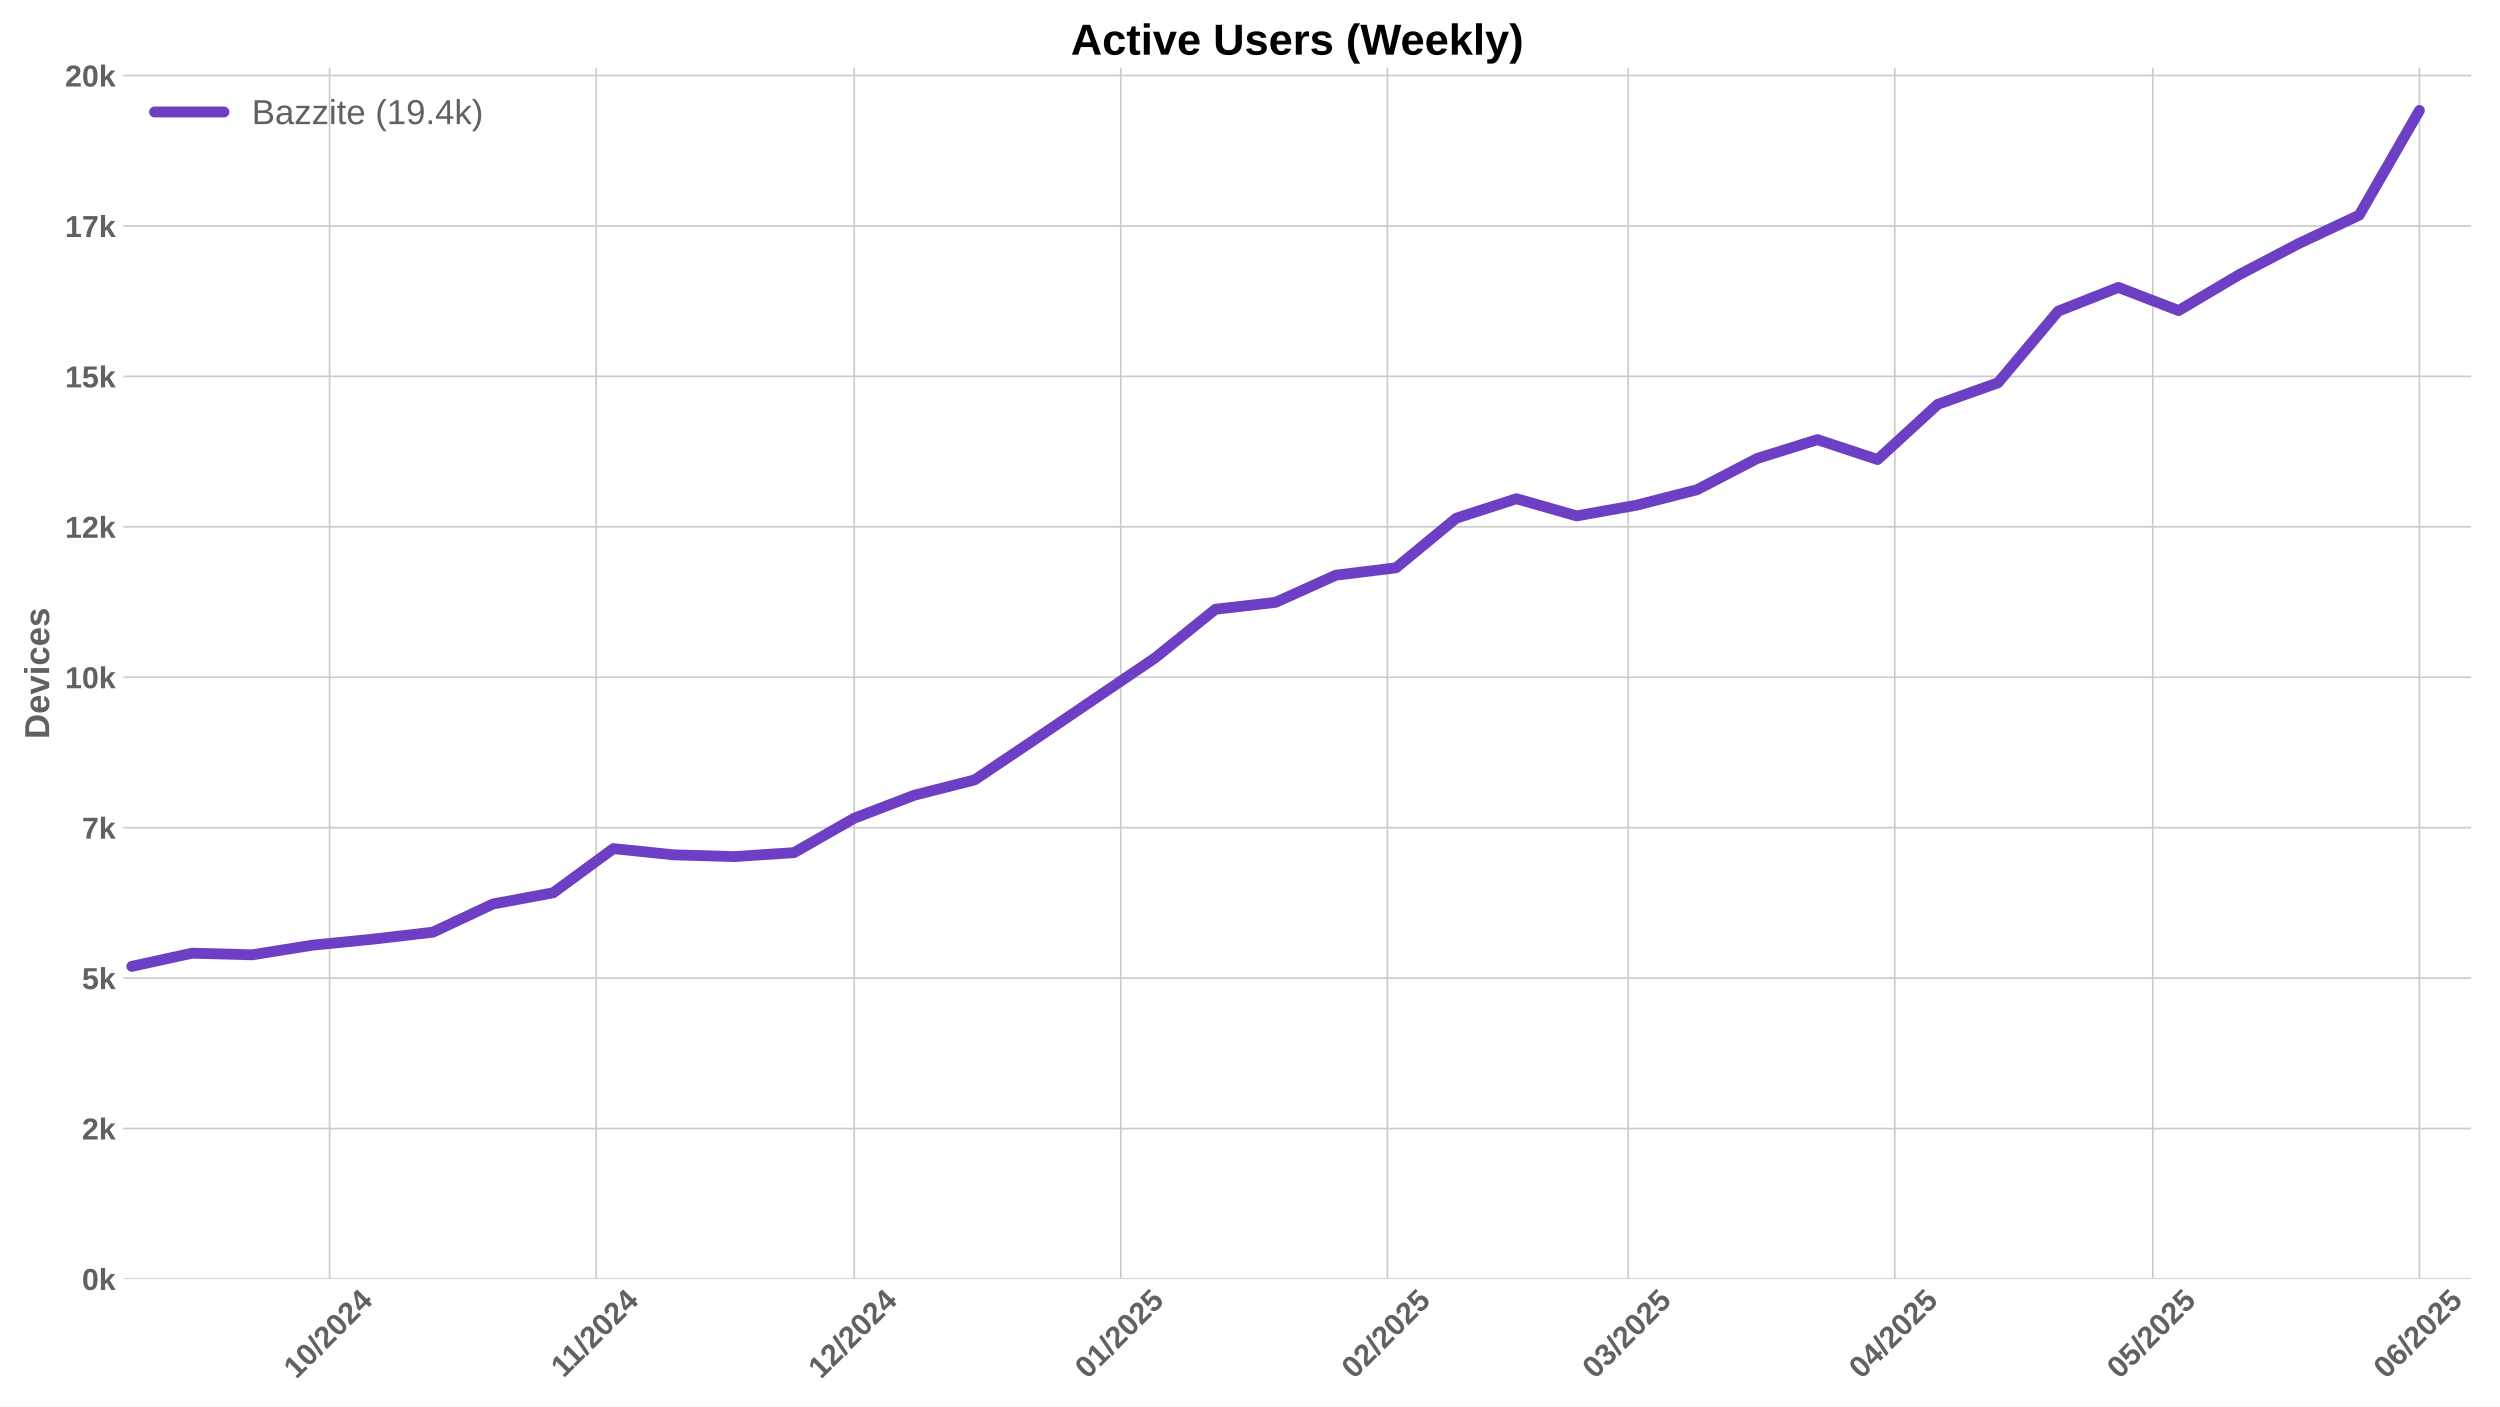
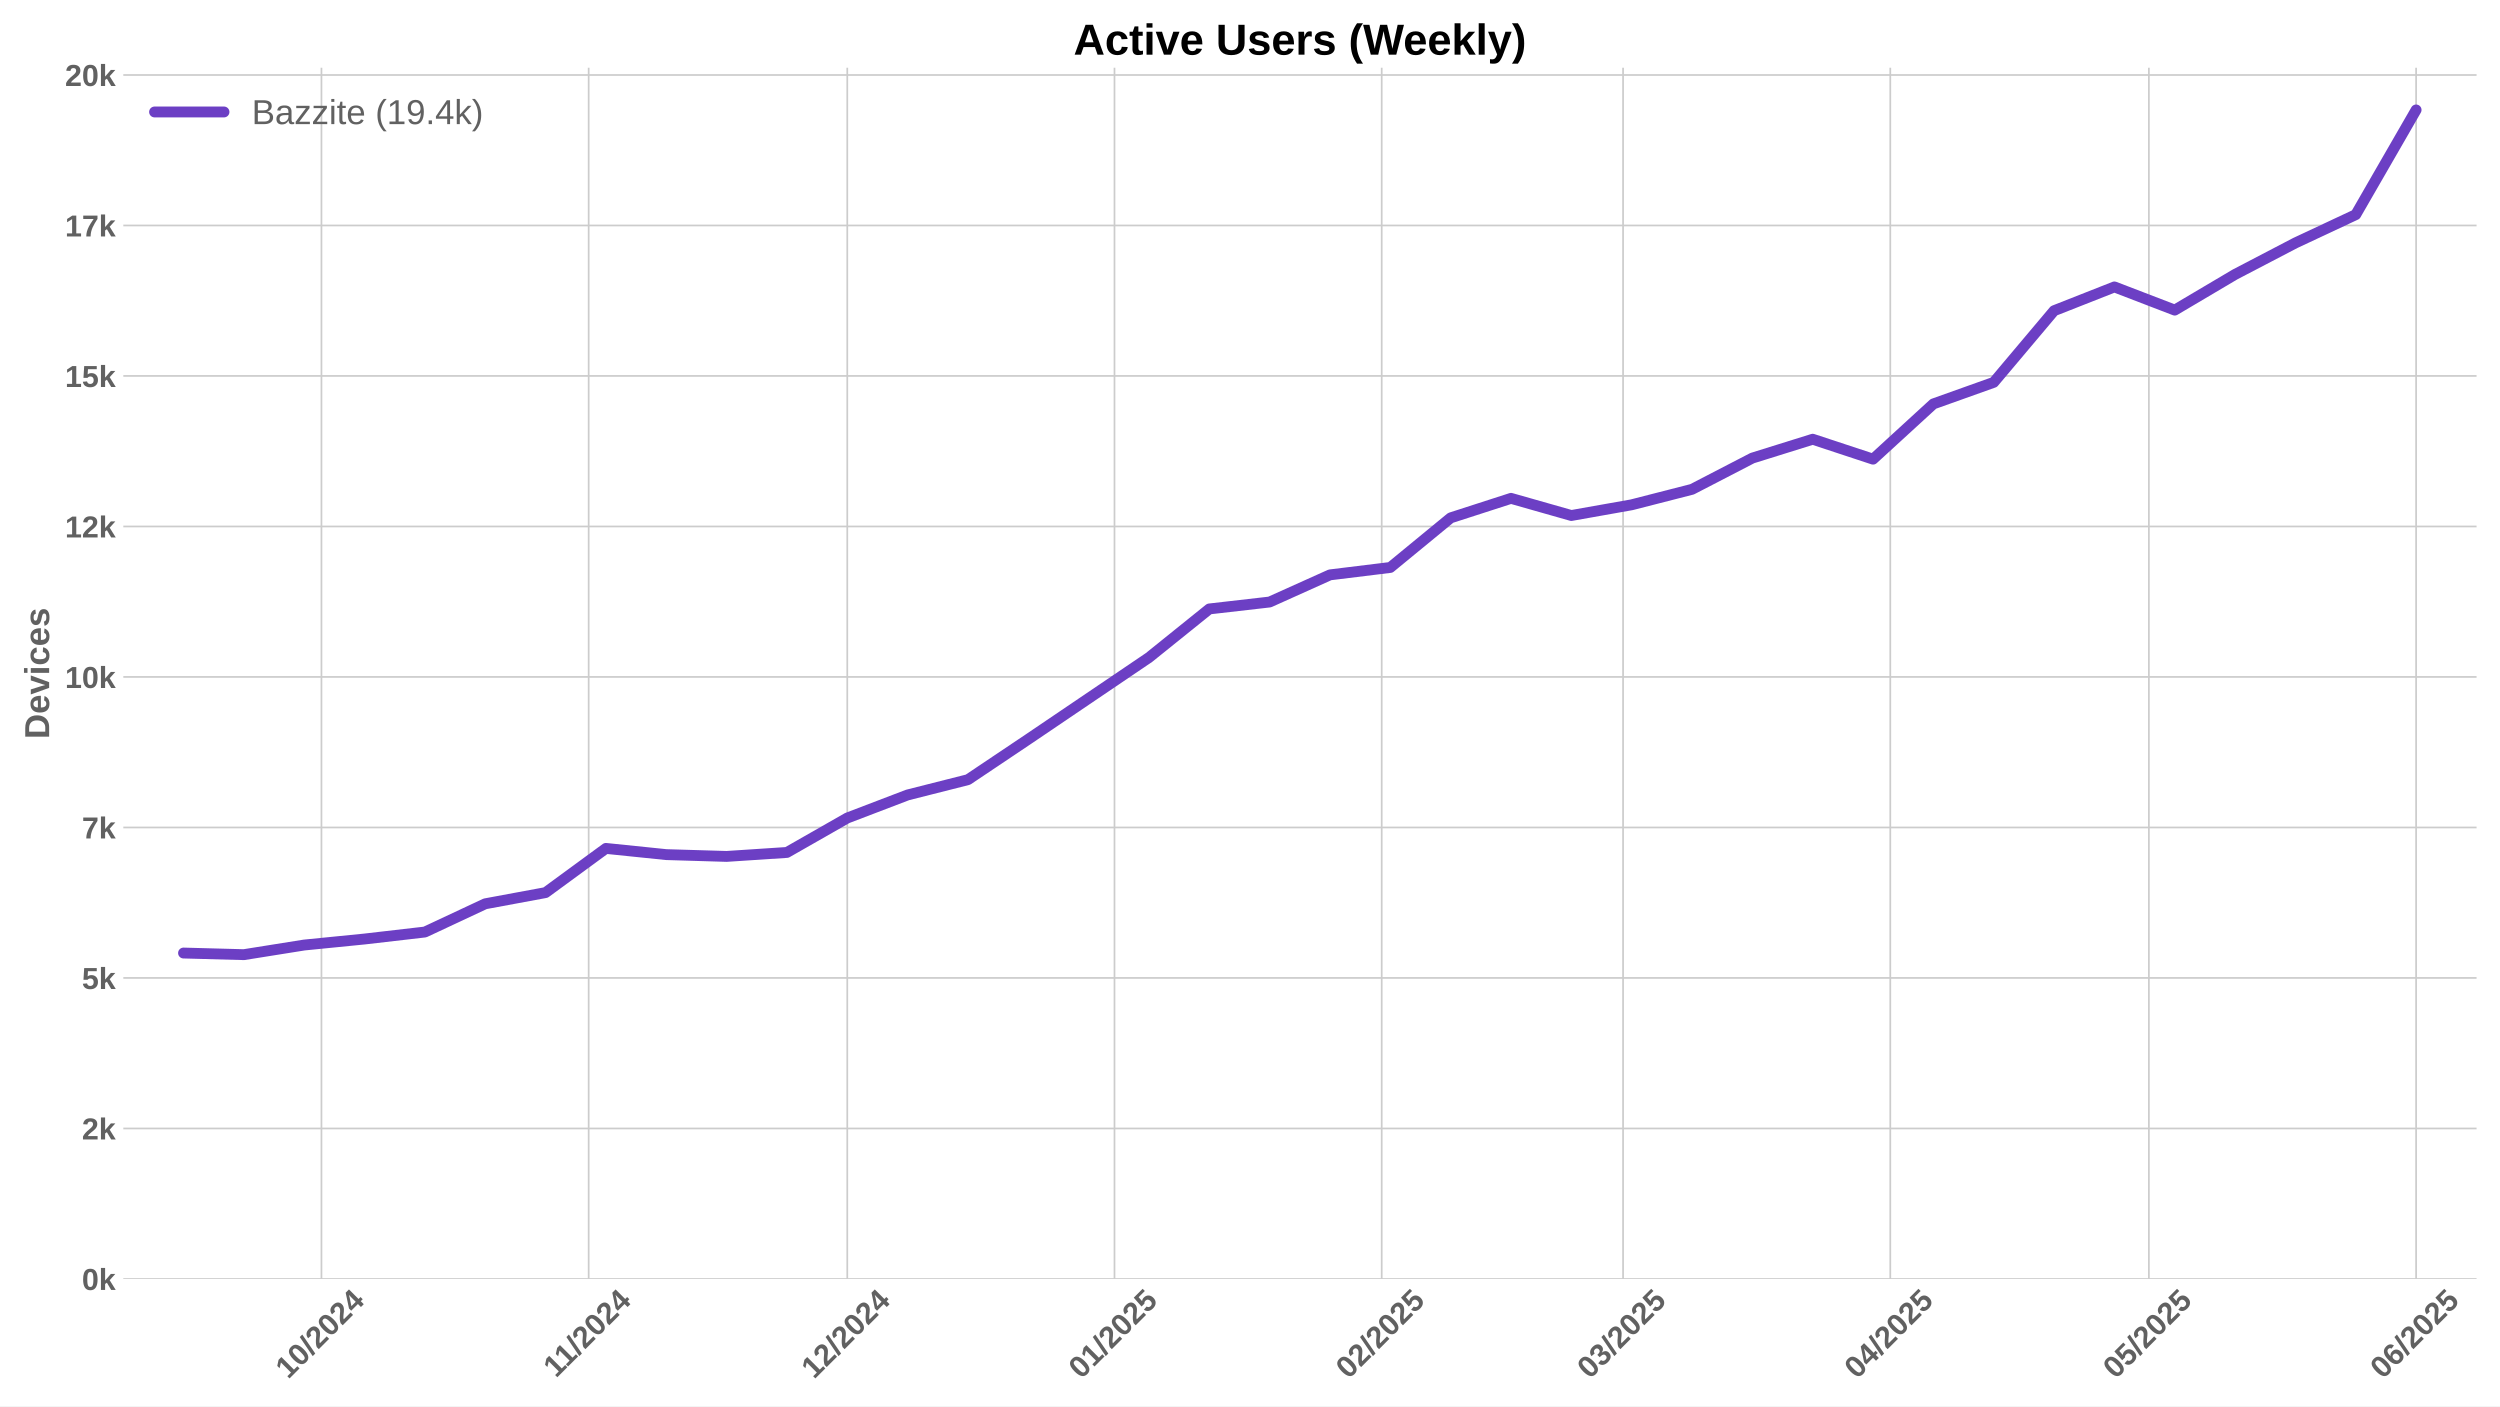
<svg xmlns="http://www.w3.org/2000/svg" xmlns:xlink="http://www.w3.org/1999/xlink" width="1152pt" height="648pt" viewBox="0 0 1152 648" version="1.1">
  <defs>
    <style type="text/css">*{stroke-linejoin: round; stroke-linecap: butt}</style>
  </defs>
  <g id="figure_1">
    <g id="patch_1">
      <path d="M 0 648  L 1152 648  L 1152 0  L 0 0  z " style="fill: #ffffff" />
    </g>
    <g id="axes_1">
      <g id="patch_2">
-         <path d="M 56.82 589.343  L 1138.684 589.343  L 1138.684 31.2  L 56.82 31.2  z " style="fill: #ffffff" />
+         <path d="M 56.82 589.343  L 1141.2 589.343  L 1141.2 31.2  L 56.82 31.2  z " style="fill: #ffffff" />
      </g>
      <g id="matplotlib.axis_1">
        <g id="xtick_1">
          <g id="line2d_1">
-             <path d="M 151.88 589.343  L 151.88 31.2  " clip-path="url(#pa652ca8a7b)" style="fill: none; stroke: #cccccc; stroke-width: 0.8; stroke-linecap: round" />
+             <path d="M 148.124 589.343  L 148.124 31.2  " clip-path="url(#p2c0c0d3a2c)" style="fill: none; stroke: #cccccc; stroke-width: 0.8; stroke-linecap: round" />
          </g>
          <g id="line2d_2" />
          <g id="text_1">
-             <g style="fill: #616161" transform="translate(136.5498 635.7977) rotate(-45) scale(0.14 -0.14)">
+             <g style="fill: #616161" transform="translate(132.7935 635.7977) rotate(-45) scale(0.14 -0.14)">
              <defs>
                <path id="LiberationSans-Bold-31" d="M 403 0  L 403 653  L 1494 653  L 1494 3656  L 438 2997  L 438 3688  L 1541 4403  L 2372 4403  L 2372 653  L 3381 653  L 3381 0  L 403 0  z " transform="scale(0.015625)" />
                <path id="LiberationSans-Bold-30" d="M 3297 2203  Q 3297 1088 2914 512  Q 2531 -63 1766 -63  Q 253 -63 253 2203  Q 253 2994 418 3494  Q 584 3994 915 4231  Q 1247 4469 1791 4469  Q 2572 4469 2934 3903  Q 3297 3338 3297 2203  z M 2416 2203  Q 2416 2813 2356 3150  Q 2297 3488 2165 3634  Q 2034 3781 1784 3781  Q 1519 3781 1383 3632  Q 1247 3484 1189 3148  Q 1131 2813 1131 2203  Q 1131 1600 1192 1261  Q 1253 922 1386 775  Q 1519 628 1772 628  Q 2022 628 2158 783  Q 2294 938 2355 1278  Q 2416 1619 2416 2203  z " transform="scale(0.015625)" />
                <path id="LiberationSans-Bold-2f" d="M 63 -128  L 972 4638  L 1716 4638  L 822 -128  L 63 -128  z " transform="scale(0.015625)" />
                <path id="LiberationSans-Bold-32" d="M 222 0  L 222 609  Q 394 988 711 1347  Q 1028 1706 1509 2097  Q 1972 2472 2158 2715  Q 2344 2959 2344 3194  Q 2344 3769 1766 3769  Q 1484 3769 1336 3617  Q 1188 3466 1144 3163  L 259 3213  Q 334 3825 717 4147  Q 1100 4469 1759 4469  Q 2472 4469 2853 4144  Q 3234 3819 3234 3231  Q 3234 2922 3112 2672  Q 2991 2422 2800 2211  Q 2609 2000 2376 1815  Q 2144 1631 1925 1456  Q 1706 1281 1526 1103  Q 1347 925 1259 722  L 3303 722  L 3303 0  L 222 0  z " transform="scale(0.015625)" />
                <path id="LiberationSans-Bold-34" d="M 2938 897  L 2938 0  L 2100 0  L 2100 897  L 97 897  L 97 1556  L 1956 4403  L 2938 4403  L 2938 1550  L 3525 1550  L 3525 897  L 2938 897  z M 2100 2991  Q 2100 3159 2111 3356  Q 2122 3553 2128 3609  Q 2047 3434 1834 3103  L 813 1550  L 2100 1550  L 2100 2991  z " transform="scale(0.015625)" />
              </defs>
              <use xlink:href="#LiberationSans-Bold-31" />
              <use xlink:href="#LiberationSans-Bold-30" transform="translate(55.61523 0)" />
              <use xlink:href="#LiberationSans-Bold-2f" transform="translate(111.2305 0)" />
              <use xlink:href="#LiberationSans-Bold-32" transform="translate(139.0137 0)" />
              <use xlink:href="#LiberationSans-Bold-30" transform="translate(194.6289 0)" />
              <use xlink:href="#LiberationSans-Bold-32" transform="translate(250.2441 0)" />
              <use xlink:href="#LiberationSans-Bold-34" transform="translate(305.8594 0)" />
            </g>
          </g>
        </g>
        <g id="xtick_2">
          <g id="line2d_3">
-             <path d="M 274.729 589.343  L 274.729 31.2  " clip-path="url(#pa652ca8a7b)" style="fill: none; stroke: #cccccc; stroke-width: 0.8; stroke-linecap: round" />
+             <path d="M 271.258 589.343  L 271.258 31.2  " clip-path="url(#p2c0c0d3a2c)" style="fill: none; stroke: #cccccc; stroke-width: 0.8; stroke-linecap: round" />
          </g>
          <g id="line2d_4" />
          <g id="text_2">
-             <g style="fill: #616161" transform="translate(259.671 635.2532) rotate(-45) scale(0.14 -0.14)">
+             <g style="fill: #616161" transform="translate(256.2004 635.2532) rotate(-45) scale(0.14 -0.14)">
              <use xlink:href="#LiberationSans-Bold-31" />
              <use xlink:href="#LiberationSans-Bold-31" transform="translate(50.11523 0)" />
              <use xlink:href="#LiberationSans-Bold-2f" transform="translate(105.7305 0)" />
              <use xlink:href="#LiberationSans-Bold-32" transform="translate(133.5137 0)" />
              <use xlink:href="#LiberationSans-Bold-30" transform="translate(189.1289 0)" />
              <use xlink:href="#LiberationSans-Bold-32" transform="translate(244.7441 0)" />
              <use xlink:href="#LiberationSans-Bold-34" transform="translate(300.3594 0)" />
            </g>
          </g>
        </g>
        <g id="xtick_3">
          <g id="line2d_5">
-             <path d="M 393.615 589.343  L 393.615 31.2  " clip-path="url(#pa652ca8a7b)" style="fill: none; stroke: #cccccc; stroke-width: 0.8; stroke-linecap: round" />
+             <path d="M 390.421 589.343  L 390.421 31.2  " clip-path="url(#p2c0c0d3a2c)" style="fill: none; stroke: #cccccc; stroke-width: 0.8; stroke-linecap: round" />
          </g>
          <g id="line2d_6" />
          <g id="text_3">
-             <g style="fill: #616161" transform="translate(378.2849 635.7977) rotate(-45) scale(0.14 -0.14)">
+             <g style="fill: #616161" transform="translate(375.0908 635.7977) rotate(-45) scale(0.14 -0.14)">
              <use xlink:href="#LiberationSans-Bold-31" />
              <use xlink:href="#LiberationSans-Bold-32" transform="translate(55.61523 0)" />
              <use xlink:href="#LiberationSans-Bold-2f" transform="translate(111.2305 0)" />
              <use xlink:href="#LiberationSans-Bold-32" transform="translate(139.0137 0)" />
              <use xlink:href="#LiberationSans-Bold-30" transform="translate(194.6289 0)" />
              <use xlink:href="#LiberationSans-Bold-32" transform="translate(250.2441 0)" />
              <use xlink:href="#LiberationSans-Bold-34" transform="translate(305.8594 0)" />
            </g>
          </g>
        </g>
        <g id="xtick_4">
          <g id="line2d_7">
-             <path d="M 516.464 589.343  L 516.464 31.2  " clip-path="url(#pa652ca8a7b)" style="fill: none; stroke: #cccccc; stroke-width: 0.8; stroke-linecap: round" />
+             <path d="M 513.556 589.343  L 513.556 31.2  " clip-path="url(#p2c0c0d3a2c)" style="fill: none; stroke: #cccccc; stroke-width: 0.8; stroke-linecap: round" />
          </g>
          <g id="line2d_8" />
          <g id="text_4">
-             <g style="fill: #616161" transform="translate(501.1339 635.7977) rotate(-45) scale(0.14 -0.14)">
+             <g style="fill: #616161" transform="translate(498.2256 635.7977) rotate(-45) scale(0.14 -0.14)">
              <defs>
                <path id="LiberationSans-Bold-35" d="M 3381 1466  Q 3381 766 2945 351  Q 2509 -63 1750 -63  Q 1088 -63 689 235  Q 291 534 197 1100  L 1075 1172  Q 1144 891 1319 762  Q 1494 634 1759 634  Q 2088 634 2283 843  Q 2478 1053 2478 1447  Q 2478 1794 2293 2001  Q 2109 2209 1778 2209  Q 1413 2209 1181 1925  L 325 1925  L 478 4403  L 3125 4403  L 3125 3750  L 1275 3750  L 1203 2638  Q 1522 2919 2000 2919  Q 2628 2919 3004 2528  Q 3381 2138 3381 1466  z " transform="scale(0.015625)" />
              </defs>
              <use xlink:href="#LiberationSans-Bold-30" />
              <use xlink:href="#LiberationSans-Bold-31" transform="translate(55.61523 0)" />
              <use xlink:href="#LiberationSans-Bold-2f" transform="translate(111.2305 0)" />
              <use xlink:href="#LiberationSans-Bold-32" transform="translate(139.0137 0)" />
              <use xlink:href="#LiberationSans-Bold-30" transform="translate(194.6289 0)" />
              <use xlink:href="#LiberationSans-Bold-32" transform="translate(250.2441 0)" />
              <use xlink:href="#LiberationSans-Bold-35" transform="translate(305.8594 0)" />
            </g>
          </g>
        </g>
        <g id="xtick_5">
          <g id="line2d_9">
-             <path d="M 639.313 589.343  L 639.313 31.2  " clip-path="url(#pa652ca8a7b)" style="fill: none; stroke: #cccccc; stroke-width: 0.8; stroke-linecap: round" />
+             <path d="M 636.691 589.343  L 636.691 31.2  " clip-path="url(#p2c0c0d3a2c)" style="fill: none; stroke: #cccccc; stroke-width: 0.8; stroke-linecap: round" />
          </g>
          <g id="line2d_10" />
          <g id="text_5">
-             <g style="fill: #616161" transform="translate(623.9829 635.7977) rotate(-45) scale(0.14 -0.14)">
+             <g style="fill: #616161" transform="translate(621.3603 635.7977) rotate(-45) scale(0.14 -0.14)">
              <use xlink:href="#LiberationSans-Bold-30" />
              <use xlink:href="#LiberationSans-Bold-32" transform="translate(55.61523 0)" />
              <use xlink:href="#LiberationSans-Bold-2f" transform="translate(111.2305 0)" />
              <use xlink:href="#LiberationSans-Bold-32" transform="translate(139.0137 0)" />
              <use xlink:href="#LiberationSans-Bold-30" transform="translate(194.6289 0)" />
              <use xlink:href="#LiberationSans-Bold-32" transform="translate(250.2441 0)" />
              <use xlink:href="#LiberationSans-Bold-35" transform="translate(305.8594 0)" />
            </g>
          </g>
        </g>
        <g id="xtick_6">
          <g id="line2d_11">
-             <path d="M 750.274 589.343  L 750.274 31.2  " clip-path="url(#pa652ca8a7b)" style="fill: none; stroke: #cccccc; stroke-width: 0.8; stroke-linecap: round" />
+             <path d="M 747.909 589.343  L 747.909 31.2  " clip-path="url(#p2c0c0d3a2c)" style="fill: none; stroke: #cccccc; stroke-width: 0.8; stroke-linecap: round" />
          </g>
          <g id="line2d_12" />
          <g id="text_6">
-             <g style="fill: #616161" transform="translate(734.9433 635.7977) rotate(-45) scale(0.14 -0.14)">
+             <g style="fill: #616161" transform="translate(732.5788 635.7977) rotate(-45) scale(0.14 -0.14)">
              <defs>
                <path id="LiberationSans-Bold-33" d="M 3328 1222  Q 3328 603 2922 265  Q 2516 -72 1766 -72  Q 1056 -72 637 254  Q 219 581 147 1197  L 1041 1275  Q 1125 641 1763 641  Q 2078 641 2253 797  Q 2428 953 2428 1275  Q 2428 1569 2215 1725  Q 2003 1881 1584 1881  L 1278 1881  L 1278 2591  L 1566 2591  Q 1944 2591 2134 2745  Q 2325 2900 2325 3188  Q 2325 3459 2173 3614  Q 2022 3769 1731 3769  Q 1459 3769 1292 3619  Q 1125 3469 1100 3194  L 222 3256  Q 291 3825 694 4147  Q 1097 4469 1747 4469  Q 2438 4469 2827 4158  Q 3216 3847 3216 3297  Q 3216 2884 2973 2618  Q 2731 2353 2275 2266  L 2275 2253  Q 2781 2194 3054 1920  Q 3328 1647 3328 1222  z " transform="scale(0.015625)" />
              </defs>
              <use xlink:href="#LiberationSans-Bold-30" />
              <use xlink:href="#LiberationSans-Bold-33" transform="translate(55.61523 0)" />
              <use xlink:href="#LiberationSans-Bold-2f" transform="translate(111.2305 0)" />
              <use xlink:href="#LiberationSans-Bold-32" transform="translate(139.0137 0)" />
              <use xlink:href="#LiberationSans-Bold-30" transform="translate(194.6289 0)" />
              <use xlink:href="#LiberationSans-Bold-32" transform="translate(250.2441 0)" />
              <use xlink:href="#LiberationSans-Bold-35" transform="translate(305.8594 0)" />
            </g>
          </g>
        </g>
        <g id="xtick_7">
          <g id="line2d_13">
-             <path d="M 873.123 589.343  L 873.123 31.2  " clip-path="url(#pa652ca8a7b)" style="fill: none; stroke: #cccccc; stroke-width: 0.8; stroke-linecap: round" />
+             <path d="M 871.044 589.343  L 871.044 31.2  " clip-path="url(#p2c0c0d3a2c)" style="fill: none; stroke: #cccccc; stroke-width: 0.8; stroke-linecap: round" />
          </g>
          <g id="line2d_14" />
          <g id="text_7">
-             <g style="fill: #616161" transform="translate(857.7924 635.7977) rotate(-45) scale(0.14 -0.14)">
+             <g style="fill: #616161" transform="translate(855.7135 635.7977) rotate(-45) scale(0.14 -0.14)">
              <use xlink:href="#LiberationSans-Bold-30" />
              <use xlink:href="#LiberationSans-Bold-34" transform="translate(55.61523 0)" />
              <use xlink:href="#LiberationSans-Bold-2f" transform="translate(111.2305 0)" />
              <use xlink:href="#LiberationSans-Bold-32" transform="translate(139.0137 0)" />
              <use xlink:href="#LiberationSans-Bold-30" transform="translate(194.6289 0)" />
              <use xlink:href="#LiberationSans-Bold-32" transform="translate(250.2441 0)" />
              <use xlink:href="#LiberationSans-Bold-35" transform="translate(305.8594 0)" />
            </g>
          </g>
        </g>
        <g id="xtick_8">
          <g id="line2d_15">
-             <path d="M 992.009 589.343  L 992.009 31.2  " clip-path="url(#pa652ca8a7b)" style="fill: none; stroke: #cccccc; stroke-width: 0.8; stroke-linecap: round" />
+             <path d="M 990.206 589.343  L 990.206 31.2  " clip-path="url(#p2c0c0d3a2c)" style="fill: none; stroke: #cccccc; stroke-width: 0.8; stroke-linecap: round" />
          </g>
          <g id="line2d_16" />
          <g id="text_8">
-             <g style="fill: #616161" transform="translate(976.6785 635.7977) rotate(-45) scale(0.14 -0.14)">
+             <g style="fill: #616161" transform="translate(974.8761 635.7977) rotate(-45) scale(0.14 -0.14)">
              <use xlink:href="#LiberationSans-Bold-30" />
              <use xlink:href="#LiberationSans-Bold-35" transform="translate(55.61523 0)" />
              <use xlink:href="#LiberationSans-Bold-2f" transform="translate(111.2305 0)" />
              <use xlink:href="#LiberationSans-Bold-32" transform="translate(139.0137 0)" />
              <use xlink:href="#LiberationSans-Bold-30" transform="translate(194.6289 0)" />
              <use xlink:href="#LiberationSans-Bold-32" transform="translate(250.2441 0)" />
              <use xlink:href="#LiberationSans-Bold-35" transform="translate(305.8594 0)" />
            </g>
          </g>
        </g>
        <g id="xtick_9">
          <g id="line2d_17">
-             <path d="M 1114.858 589.343  L 1114.858 31.2  " clip-path="url(#pa652ca8a7b)" style="fill: none; stroke: #cccccc; stroke-width: 0.8; stroke-linecap: round" />
+             <path d="M 1113.341 589.343  L 1113.341 31.2  " clip-path="url(#p2c0c0d3a2c)" style="fill: none; stroke: #cccccc; stroke-width: 0.8; stroke-linecap: round" />
          </g>
          <g id="line2d_18" />
          <g id="text_9">
-             <g style="fill: #616161" transform="translate(1099.528 635.7977) rotate(-45) scale(0.14 -0.14)">
+             <g style="fill: #616161" transform="translate(1098.011 635.7977) rotate(-45) scale(0.14 -0.14)">
              <defs>
                <path id="LiberationSans-Bold-36" d="M 3328 1441  Q 3328 738 2934 337  Q 2541 -63 1847 -63  Q 1069 -63 651 482  Q 234 1028 234 2100  Q 234 3278 657 3873  Q 1081 4469 1869 4469  Q 2428 4469 2751 4222  Q 3075 3975 3209 3456  L 2381 3341  Q 2263 3775 1850 3775  Q 1497 3775 1295 3422  Q 1094 3069 1094 2350  Q 1234 2584 1484 2709  Q 1734 2834 2050 2834  Q 2641 2834 2984 2459  Q 3328 2084 3328 1441  z M 2447 1416  Q 2447 1791 2273 1989  Q 2100 2188 1797 2188  Q 1506 2188 1331 2002  Q 1156 1816 1156 1509  Q 1156 1125 1339 873  Q 1522 622 1819 622  Q 2116 622 2281 833  Q 2447 1044 2447 1416  z " transform="scale(0.015625)" />
              </defs>
              <use xlink:href="#LiberationSans-Bold-30" />
              <use xlink:href="#LiberationSans-Bold-36" transform="translate(55.61523 0)" />
              <use xlink:href="#LiberationSans-Bold-2f" transform="translate(111.2305 0)" />
              <use xlink:href="#LiberationSans-Bold-32" transform="translate(139.0137 0)" />
              <use xlink:href="#LiberationSans-Bold-30" transform="translate(194.6289 0)" />
              <use xlink:href="#LiberationSans-Bold-32" transform="translate(250.2441 0)" />
              <use xlink:href="#LiberationSans-Bold-35" transform="translate(305.8594 0)" />
            </g>
          </g>
        </g>
      </g>
      <g id="matplotlib.axis_2">
        <g id="ytick_1">
          <g id="line2d_19">
-             <path d="M 56.82 589.343  L 1138.684 589.343  " clip-path="url(#pa652ca8a7b)" style="fill: none; stroke: #cccccc; stroke-width: 0.8; stroke-linecap: round" />
+             <path d="M 56.82 589.343  L 1141.2 589.343  " clip-path="url(#p2c0c0d3a2c)" style="fill: none; stroke: #cccccc; stroke-width: 0.8; stroke-linecap: round" />
          </g>
          <g id="line2d_20" />
          <g id="text_10">
            <g style="fill: #616161" transform="translate(37.74938 594.416) scale(0.14 -0.14)">
              <defs>
                <path id="LiberationSans-Bold-6b" d="M 2606 0  L 1703 1531  L 1325 1269  L 1325 0  L 447 0  L 447 4638  L 1325 4638  L 1325 1981  L 2531 3381  L 3475 3381  L 2288 2063  L 3566 0  L 2606 0  z " transform="scale(0.015625)" />
              </defs>
              <use xlink:href="#LiberationSans-Bold-30" />
              <use xlink:href="#LiberationSans-Bold-6b" transform="translate(55.61523 0)" />
            </g>
          </g>
        </g>
        <g id="ytick_2">
          <g id="line2d_21">
-             <path d="M 56.82 520.027  L 1138.684 520.027  " clip-path="url(#pa652ca8a7b)" style="fill: none; stroke: #cccccc; stroke-width: 0.8; stroke-linecap: round" />
+             <path d="M 56.82 519.993  L 1141.2 519.993  " clip-path="url(#p2c0c0d3a2c)" style="fill: none; stroke: #cccccc; stroke-width: 0.8; stroke-linecap: round" />
          </g>
          <g id="line2d_22" />
          <g id="text_11">
-             <g style="fill: #616161" transform="translate(37.74938 525.0994) scale(0.14 -0.14)">
+             <g style="fill: #616161" transform="translate(37.74938 525.0663) scale(0.14 -0.14)">
              <use xlink:href="#LiberationSans-Bold-32" />
              <use xlink:href="#LiberationSans-Bold-6b" transform="translate(55.61523 0)" />
            </g>
          </g>
        </g>
        <g id="ytick_3">
          <g id="line2d_23">
-             <path d="M 56.82 450.71  L 1138.684 450.71  " clip-path="url(#pa652ca8a7b)" style="fill: none; stroke: #cccccc; stroke-width: 0.8; stroke-linecap: round" />
+             <path d="M 56.82 450.644  L 1141.2 450.644  " clip-path="url(#p2c0c0d3a2c)" style="fill: none; stroke: #cccccc; stroke-width: 0.8; stroke-linecap: round" />
          </g>
          <g id="line2d_24" />
          <g id="text_12">
-             <g style="fill: #616161" transform="translate(37.74938 455.7827) scale(0.14 -0.14)">
+             <g style="fill: #616161" transform="translate(37.74938 455.7166) scale(0.14 -0.14)">
              <use xlink:href="#LiberationSans-Bold-35" />
              <use xlink:href="#LiberationSans-Bold-6b" transform="translate(55.61523 0)" />
            </g>
          </g>
        </g>
        <g id="ytick_4">
          <g id="line2d_25">
-             <path d="M 56.82 381.393  L 1138.684 381.393  " clip-path="url(#pa652ca8a7b)" style="fill: none; stroke: #cccccc; stroke-width: 0.8; stroke-linecap: round" />
+             <path d="M 56.82 381.294  L 1141.2 381.294  " clip-path="url(#p2c0c0d3a2c)" style="fill: none; stroke: #cccccc; stroke-width: 0.8; stroke-linecap: round" />
          </g>
          <g id="line2d_26" />
          <g id="text_13">
-             <g style="fill: #616161" transform="translate(37.74938 386.4661) scale(0.14 -0.14)">
+             <g style="fill: #616161" transform="translate(37.74938 386.3668) scale(0.14 -0.14)">
              <defs>
                <path id="LiberationSans-Bold-37" d="M 3278 3706  Q 2981 3238 2717 2797  Q 2453 2356 2256 1911  Q 2059 1466 1945 995  Q 1831 525 1831 0  L 916 0  Q 916 550 1059 1064  Q 1203 1578 1475 2111  Q 1747 2644 2463 3681  L 275 3681  L 275 4403  L 3278 4403  L 3278 3706  z " transform="scale(0.015625)" />
              </defs>
              <use xlink:href="#LiberationSans-Bold-37" />
              <use xlink:href="#LiberationSans-Bold-6b" transform="translate(55.61523 0)" />
            </g>
          </g>
        </g>
        <g id="ytick_5">
          <g id="line2d_27">
-             <path d="M 56.82 312.077  L 1138.684 312.077  " clip-path="url(#pa652ca8a7b)" style="fill: none; stroke: #cccccc; stroke-width: 0.8; stroke-linecap: round" />
+             <path d="M 56.82 311.944  L 1141.2 311.944  " clip-path="url(#p2c0c0d3a2c)" style="fill: none; stroke: #cccccc; stroke-width: 0.8; stroke-linecap: round" />
          </g>
          <g id="line2d_28" />
          <g id="text_14">
-             <g style="fill: #616161" transform="translate(29.96406 317.1494) scale(0.14 -0.14)">
+             <g style="fill: #616161" transform="translate(29.96406 317.0171) scale(0.14 -0.14)">
              <use xlink:href="#LiberationSans-Bold-31" />
              <use xlink:href="#LiberationSans-Bold-30" transform="translate(55.61523 0)" />
              <use xlink:href="#LiberationSans-Bold-6b" transform="translate(111.2305 0)" />
            </g>
          </g>
        </g>
        <g id="ytick_6">
          <g id="line2d_29">
-             <path d="M 56.82 242.76  L 1138.684 242.76  " clip-path="url(#pa652ca8a7b)" style="fill: none; stroke: #cccccc; stroke-width: 0.8; stroke-linecap: round" />
+             <path d="M 56.82 242.595  L 1141.2 242.595  " clip-path="url(#p2c0c0d3a2c)" style="fill: none; stroke: #cccccc; stroke-width: 0.8; stroke-linecap: round" />
          </g>
          <g id="line2d_30" />
          <g id="text_15">
-             <g style="fill: #616161" transform="translate(29.96406 247.8328) scale(0.14 -0.14)">
+             <g style="fill: #616161" transform="translate(29.96406 247.6674) scale(0.14 -0.14)">
              <use xlink:href="#LiberationSans-Bold-31" />
              <use xlink:href="#LiberationSans-Bold-32" transform="translate(55.61523 0)" />
              <use xlink:href="#LiberationSans-Bold-6b" transform="translate(111.2305 0)" />
            </g>
          </g>
        </g>
        <g id="ytick_7">
          <g id="line2d_31">
-             <path d="M 56.82 173.443  L 1138.684 173.443  " clip-path="url(#pa652ca8a7b)" style="fill: none; stroke: #cccccc; stroke-width: 0.8; stroke-linecap: round" />
+             <path d="M 56.82 173.245  L 1141.2 173.245  " clip-path="url(#p2c0c0d3a2c)" style="fill: none; stroke: #cccccc; stroke-width: 0.8; stroke-linecap: round" />
          </g>
          <g id="line2d_32" />
          <g id="text_16">
-             <g style="fill: #616161" transform="translate(29.96406 178.5161) scale(0.14 -0.14)">
+             <g style="fill: #616161" transform="translate(29.96406 178.3177) scale(0.14 -0.14)">
              <use xlink:href="#LiberationSans-Bold-31" />
              <use xlink:href="#LiberationSans-Bold-35" transform="translate(55.61523 0)" />
              <use xlink:href="#LiberationSans-Bold-6b" transform="translate(111.2305 0)" />
            </g>
          </g>
        </g>
        <g id="ytick_8">
          <g id="line2d_33">
-             <path d="M 56.82 104.127  L 1138.684 104.127  " clip-path="url(#pa652ca8a7b)" style="fill: none; stroke: #cccccc; stroke-width: 0.8; stroke-linecap: round" />
+             <path d="M 56.82 103.895  L 1141.2 103.895  " clip-path="url(#p2c0c0d3a2c)" style="fill: none; stroke: #cccccc; stroke-width: 0.8; stroke-linecap: round" />
          </g>
          <g id="line2d_34" />
          <g id="text_17">
-             <g style="fill: #616161" transform="translate(29.96406 109.1995) scale(0.14 -0.14)">
+             <g style="fill: #616161" transform="translate(29.96406 108.968) scale(0.14 -0.14)">
              <use xlink:href="#LiberationSans-Bold-31" />
              <use xlink:href="#LiberationSans-Bold-37" transform="translate(55.61523 0)" />
              <use xlink:href="#LiberationSans-Bold-6b" transform="translate(111.2305 0)" />
            </g>
          </g>
        </g>
        <g id="ytick_9">
          <g id="line2d_35">
-             <path d="M 56.82 34.81  L 1138.684 34.81  " clip-path="url(#pa652ca8a7b)" style="fill: none; stroke: #cccccc; stroke-width: 0.8; stroke-linecap: round" />
+             <path d="M 56.82 34.545  L 1141.2 34.545  " clip-path="url(#p2c0c0d3a2c)" style="fill: none; stroke: #cccccc; stroke-width: 0.8; stroke-linecap: round" />
          </g>
          <g id="line2d_36" />
          <g id="text_18">
-             <g style="fill: #616161" transform="translate(29.96406 39.88282) scale(0.14 -0.14)">
+             <g style="fill: #616161" transform="translate(29.96406 39.61824) scale(0.14 -0.14)">
              <use xlink:href="#LiberationSans-Bold-32" />
              <use xlink:href="#LiberationSans-Bold-30" transform="translate(55.61523 0)" />
              <use xlink:href="#LiberationSans-Bold-6b" transform="translate(111.2305 0)" />
            </g>
          </g>
        </g>
        <g id="text_19">
          <g style="fill: #616161" transform="translate(22.64406 340.5153) rotate(-90) scale(0.16 -0.16)">
            <defs>
              <path id="LiberationSans-Bold-44" d="M 4353 2234  Q 4353 1553 4086 1045  Q 3819 538 3330 269  Q 2841 0 2209 0  L 428 0  L 428 4403  L 2022 4403  Q 3134 4403 3743 3842  Q 4353 3281 4353 2234  z M 3425 2234  Q 3425 2944 3056 3317  Q 2688 3691 2003 3691  L 1350 3691  L 1350 713  L 2131 713  Q 2725 713 3075 1122  Q 3425 1531 3425 2234  z " transform="scale(0.015625)" />
              <path id="LiberationSans-Bold-65" d="M 1831 -63  Q 1069 -63 659 389  Q 250 841 250 1706  Q 250 2544 665 2994  Q 1081 3444 1844 3444  Q 2572 3444 2956 2961  Q 3341 2478 3341 1547  L 3341 1522  L 1172 1522  Q 1172 1028 1355 776  Q 1538 525 1875 525  Q 2341 525 2463 928  L 3291 856  Q 2931 -63 1831 -63  z M 1831 2891  Q 1522 2891 1355 2675  Q 1188 2459 1178 2072  L 2491 2072  Q 2466 2481 2294 2686  Q 2122 2891 1831 2891  z " transform="scale(0.015625)" />
              <path id="LiberationSans-Bold-76" d="M 2284 0  L 1234 0  L 25 3381  L 953 3381  L 1544 1491  Q 1591 1334 1766 709  Q 1797 838 1894 1159  Q 1991 1481 2613 3381  L 3531 3381  L 2284 0  z " transform="scale(0.015625)" />
              <path id="LiberationSans-Bold-69" d="M 447 3991  L 447 4638  L 1325 4638  L 1325 3991  L 447 3991  z M 447 0  L 447 3381  L 1325 3381  L 1325 0  L 447 0  z " transform="scale(0.015625)" />
              <path id="LiberationSans-Bold-63" d="M 1856 -63  Q 1088 -63 669 395  Q 250 853 250 1672  Q 250 2509 672 2976  Q 1094 3444 1869 3444  Q 2466 3444 2856 3144  Q 3247 2844 3347 2316  L 2463 2272  Q 2425 2531 2275 2686  Q 2125 2841 1850 2841  Q 1172 2841 1172 1706  Q 1172 538 1863 538  Q 2113 538 2281 695  Q 2450 853 2491 1166  L 3372 1125  Q 3325 778 3123 506  Q 2922 234 2594 85  Q 2266 -63 1856 -63  z " transform="scale(0.015625)" />
              <path id="LiberationSans-Bold-73" d="M 3297 988  Q 3297 497 2895 217  Q 2494 -63 1784 -63  Q 1088 -63 717 157  Q 347 378 225 844  L 997 959  Q 1063 719 1223 619  Q 1384 519 1784 519  Q 2153 519 2322 612  Q 2491 706 2491 906  Q 2491 1069 2355 1164  Q 2219 1259 1894 1325  Q 1150 1472 890 1598  Q 631 1725 495 1926  Q 359 2128 359 2422  Q 359 2906 732 3176  Q 1106 3447 1791 3447  Q 2394 3447 2761 3212  Q 3128 2978 3219 2534  L 2441 2453  Q 2403 2659 2256 2761  Q 2109 2863 1791 2863  Q 1478 2863 1322 2783  Q 1166 2703 1166 2516  Q 1166 2369 1286 2283  Q 1406 2197 1691 2141  Q 2088 2059 2395 1973  Q 2703 1888 2889 1769  Q 3075 1650 3186 1464  Q 3297 1278 3297 988  z " transform="scale(0.015625)" />
            </defs>
            <use xlink:href="#LiberationSans-Bold-44" />
            <use xlink:href="#LiberationSans-Bold-65" transform="translate(72.2168 0)" />
            <use xlink:href="#LiberationSans-Bold-76" transform="translate(127.832 0)" />
            <use xlink:href="#LiberationSans-Bold-69" transform="translate(183.4473 0)" />
            <use xlink:href="#LiberationSans-Bold-63" transform="translate(211.2305 0)" />
            <use xlink:href="#LiberationSans-Bold-65" transform="translate(266.8457 0)" />
            <use xlink:href="#LiberationSans-Bold-73" transform="translate(322.4609 0)" />
          </g>
        </g>
      </g>
      <g id="line2d_37">
-         <path d="M 60.734 445.303  L 88.474 439.231  L 116.214 439.98  L 143.954 435.543  L 171.694 432.771  L 199.435 429.554  L 227.175 416.551  L 254.915 411.393  L 282.655 391.042  L 310.395 393.898  L 338.135 394.73  L 365.875 392.9  L 393.615 377.04  L 421.355 366.421  L 449.095 359.378  L 476.836 340.746  L 532.316 303.121  L 560.056 280.745  L 587.796 277.557  L 615.536 265.052  L 643.276 261.642  L 671.016 238.795  L 698.756 229.812  L 726.496 237.714  L 754.237 232.778  L 781.977 225.653  L 809.717 211.262  L 837.457 202.584  L 865.197 211.762  L 892.937 186.308  L 920.677 176.382  L 948.417 143.388  L 976.157 132.436  L 1003.897 143.11  L 1031.638 126.668  L 1059.378 112.167  L 1087.118 99.136  L 1114.858 50.919  " clip-path="url(#pa652ca8a7b)" style="fill: none; stroke: #6c3fc4; stroke-width: 5; stroke-linecap: round" />
+         <path d="M 84.57 439.159  L 112.375 439.908  L 140.18 435.47  L 167.984 432.696  L 195.789 429.478  L 223.593 416.468  L 251.398 411.309  L 279.203 390.948  L 307.007 393.805  L 334.812 394.637  L 362.617 392.806  L 390.421 376.939  L 418.226 366.314  L 446.03 359.269  L 473.835 340.627  L 529.444 302.984  L 557.249 280.598  L 585.053 277.408  L 612.858 264.897  L 640.663 261.485  L 668.467 238.628  L 696.272 229.64  L 724.077 237.546  L 751.881 232.608  L 779.686 225.479  L 807.49 211.082  L 835.295 202.399  L 863.1 211.581  L 890.904 186.116  L 918.709 176.185  L 946.513 143.175  L 974.318 132.218  L 1002.123 142.897  L 1029.927 126.448  L 1057.732 111.94  L 1085.537 98.902  L 1113.341 50.662  " clip-path="url(#p2c0c0d3a2c)" style="fill: none; stroke: #6c3fc4; stroke-width: 5; stroke-linecap: round" />
      </g>
      <g id="patch_3">
        <path d="M 56.82 589.343  L 56.82 31.2  " style="fill: none" />
      </g>
      <g id="patch_4">
-         <path d="M 1138.684 589.343  L 1138.684 31.2  " style="fill: none" />
+         <path d="M 1141.2 589.343  L 1141.2 31.2  " style="fill: none" />
      </g>
      <g id="patch_5">
-         <path d="M 56.82 589.343  L 1138.684 589.343  " style="fill: none" />
+         <path d="M 56.82 589.343  L 1141.2 589.343  " style="fill: none" />
      </g>
      <g id="patch_6">
-         <path d="M 56.82 31.2  L 1138.684 31.2  " style="fill: none" />
+         <path d="M 56.82 31.2  L 1141.2 31.2  " style="fill: none" />
      </g>
      <g id="text_20">
-         <g transform="translate(493.441 25.2) scale(0.2 -0.2)">
+         <g transform="translate(494.6991 25.2) scale(0.2 -0.2)">
          <defs>
            <path id="LiberationSans-Bold-41" d="M 3541 0  L 3150 1125  L 1472 1125  L 1081 0  L 159 0  L 1766 4403  L 2853 4403  L 4453 0  L 3541 0  z M 2309 3725  L 2291 3656  Q 2259 3544 2215 3400  Q 2172 3256 1678 1819  L 2944 1819  L 2509 3084  L 2375 3509  L 2309 3725  z " transform="scale(0.015625)" />
            <path id="LiberationSans-Bold-74" d="M 1313 -56  Q 925 -56 715 155  Q 506 366 506 794  L 506 2788  L 78 2788  L 78 3381  L 550 3381  L 825 4175  L 1375 4175  L 1375 3381  L 2016 3381  L 2016 2788  L 1375 2788  L 1375 1031  Q 1375 784 1469 667  Q 1563 550 1759 550  Q 1863 550 2053 594  L 2053 50  Q 1728 -56 1313 -56  z " transform="scale(0.015625)" />
            <path id="LiberationSans-Bold-20" transform="scale(0.015625)" />
            <path id="LiberationSans-Bold-55" d="M 2259 -63  Q 1350 -63 867 381  Q 384 825 384 1650  L 384 4403  L 1306 4403  L 1306 1722  Q 1306 1200 1554 929  Q 1803 659 2284 659  Q 2778 659 3043 942  Q 3309 1225 3309 1753  L 3309 4403  L 4231 4403  L 4231 1697  Q 4231 859 3714 398  Q 3197 -63 2259 -63  z " transform="scale(0.015625)" />
            <path id="LiberationSans-Bold-72" d="M 447 0  L 447 2588  Q 447 2866 439 3052  Q 431 3238 422 3381  L 1259 3381  Q 1269 3325 1284 3039  Q 1300 2753 1300 2659  L 1313 2659  Q 1441 3016 1541 3161  Q 1641 3306 1778 3376  Q 1916 3447 2122 3447  Q 2291 3447 2394 3400  L 2394 2666  Q 2181 2713 2019 2713  Q 1691 2713 1508 2447  Q 1325 2181 1325 1659  L 1325 0  L 447 0  z " transform="scale(0.015625)" />
            <path id="LiberationSans-Bold-28" d="M 1247 -1328  Q 756 -622 537 81  Q 319 784 319 1659  Q 319 2531 537 3232  Q 756 3934 1247 4638  L 2125 4638  Q 1631 3925 1407 3219  Q 1184 2513 1184 1656  Q 1184 803 1406 101  Q 1628 -600 2125 -1328  L 1247 -1328  z " transform="scale(0.015625)" />
            <path id="LiberationSans-Bold-57" d="M 4897 0  L 3803 0  L 3206 2547  Q 3097 2997 3022 3488  Q 2947 3078 2900 2864  Q 2853 2650 2234 0  L 1141 0  L 6 4403  L 941 4403  L 1578 1559  L 1722 872  Q 1809 1306 1892 1701  Q 1975 2097 2516 4403  L 3547 4403  L 4103 2059  Q 4169 1797 4325 872  L 4403 1234  L 4569 1953  L 5100 4403  L 6034 4403  L 4897 0  z " transform="scale(0.015625)" />
            <path id="LiberationSans-Bold-6c" d="M 447 0  L 447 4638  L 1325 4638  L 1325 0  L 447 0  z " transform="scale(0.015625)" />
            <path id="LiberationSans-Bold-79" d="M 884 -1328  Q 569 -1328 331 -1288  L 331 -663  Q 497 -688 634 -688  Q 822 -688 945 -628  Q 1069 -569 1167 -431  Q 1266 -294 1388 34  L 50 3381  L 978 3381  L 1509 1797  Q 1634 1456 1825 753  L 1903 1050  L 2106 1784  L 2606 3381  L 3525 3381  L 2188 -178  Q 1919 -828 1630 -1078  Q 1341 -1328 884 -1328  z " transform="scale(0.015625)" />
            <path id="LiberationSans-Bold-29" d="M 6 -1328  Q 506 -597 726 101  Q 947 800 947 1656  Q 947 2516 722 3223  Q 497 3931 6 4638  L 884 4638  Q 1378 3928 1595 3225  Q 1813 2522 1813 1659  Q 1813 791 1595 87  Q 1378 -616 884 -1328  L 6 -1328  z " transform="scale(0.015625)" />
          </defs>
          <use xlink:href="#LiberationSans-Bold-41" />
          <use xlink:href="#LiberationSans-Bold-63" transform="translate(72.2168 0)" />
          <use xlink:href="#LiberationSans-Bold-74" transform="translate(127.832 0)" />
          <use xlink:href="#LiberationSans-Bold-69" transform="translate(161.1328 0)" />
          <use xlink:href="#LiberationSans-Bold-76" transform="translate(188.916 0)" />
          <use xlink:href="#LiberationSans-Bold-65" transform="translate(244.5312 0)" />
          <use xlink:href="#LiberationSans-Bold-20" transform="translate(300.1465 0)" />
          <use xlink:href="#LiberationSans-Bold-55" transform="translate(327.9297 0)" />
          <use xlink:href="#LiberationSans-Bold-73" transform="translate(400.1465 0)" />
          <use xlink:href="#LiberationSans-Bold-65" transform="translate(455.7617 0)" />
          <use xlink:href="#LiberationSans-Bold-72" transform="translate(511.377 0)" />
          <use xlink:href="#LiberationSans-Bold-73" transform="translate(550.293 0)" />
          <use xlink:href="#LiberationSans-Bold-20" transform="translate(605.9082 0)" />
          <use xlink:href="#LiberationSans-Bold-28" transform="translate(633.6914 0)" />
          <use xlink:href="#LiberationSans-Bold-57" transform="translate(666.9922 0)" />
          <use xlink:href="#LiberationSans-Bold-65" transform="translate(759.627 0)" />
          <use xlink:href="#LiberationSans-Bold-65" transform="translate(815.2422 0)" />
          <use xlink:href="#LiberationSans-Bold-6b" transform="translate(870.8574 0)" />
          <use xlink:href="#LiberationSans-Bold-6c" transform="translate(926.4727 0)" />
          <use xlink:href="#LiberationSans-Bold-79" transform="translate(954.2559 0)" />
          <use xlink:href="#LiberationSans-Bold-29" transform="translate(1009.871 0)" />
        </g>
      </g>
      <g id="legend_1">
        <g id="line2d_38">
          <path d="M 71.22 51.595  L 87.22 51.595  L 103.22 51.595  " style="fill: none; stroke: #6c3fc4; stroke-width: 5; stroke-linecap: round" />
        </g>
        <g id="text_21">
          <g style="fill: #616161" transform="translate(116.02 57.195) scale(0.16 -0.16)">
            <defs>
              <path id="LiberationSans-42" d="M 3931 1241  Q 3931 653 3503 326  Q 3075 0 2313 0  L 525 0  L 525 4403  L 2125 4403  Q 3675 4403 3675 3334  Q 3675 2944 3456 2678  Q 3238 2413 2838 2322  Q 3363 2259 3647 1970  Q 3931 1681 3931 1241  z M 3075 3263  Q 3075 3619 2831 3772  Q 2588 3925 2125 3925  L 1122 3925  L 1122 2531  L 2125 2531  Q 2603 2531 2839 2711  Q 3075 2891 3075 3263  z M 3328 1288  Q 3328 2066 2234 2066  L 1122 2066  L 1122 478  L 2281 478  Q 2828 478 3078 681  Q 3328 884 3328 1288  z " transform="scale(0.015625)" />
              <path id="LiberationSans-61" d="M 1294 -63  Q 784 -63 528 206  Q 272 475 272 944  Q 272 1469 617 1750  Q 963 2031 1731 2050  L 2491 2063  L 2491 2247  Q 2491 2659 2316 2837  Q 2141 3016 1766 3016  Q 1388 3016 1216 2887  Q 1044 2759 1009 2478  L 422 2531  Q 566 3444 1778 3444  Q 2416 3444 2737 3151  Q 3059 2859 3059 2306  L 3059 850  Q 3059 600 3125 473  Q 3191 347 3375 347  Q 3456 347 3559 369  L 3559 19  Q 3347 -31 3125 -31  Q 2813 -31 2670 133  Q 2528 297 2509 647  L 2491 647  Q 2275 259 1989 98  Q 1703 -63 1294 -63  z M 1422 359  Q 1731 359 1972 500  Q 2213 641 2352 886  Q 2491 1131 2491 1391  L 2491 1669  L 1875 1656  Q 1478 1650 1273 1575  Q 1069 1500 959 1344  Q 850 1188 850 934  Q 850 659 998 509  Q 1147 359 1422 359  z " transform="scale(0.015625)" />
              <path id="LiberationSans-7a" d="M 259 0  L 259 428  L 2150 2947  L 366 2947  L 366 3381  L 2816 3381  L 2816 2953  L 922 434  L 2881 434  L 2881 0  L 259 0  z " transform="scale(0.015625)" />
              <path id="LiberationSans-69" d="M 428 4100  L 428 4638  L 991 4638  L 991 4100  L 428 4100  z M 428 0  L 428 3381  L 991 3381  L 991 0  L 428 0  z " transform="scale(0.015625)" />
              <path id="LiberationSans-74" d="M 1731 25  Q 1453 -50 1163 -50  Q 488 -50 488 716  L 488 2972  L 97 2972  L 97 3381  L 509 3381  L 675 4138  L 1050 4138  L 1050 3381  L 1675 3381  L 1675 2972  L 1050 2972  L 1050 838  Q 1050 594 1129 495  Q 1209 397 1406 397  Q 1519 397 1731 441  L 1731 25  z " transform="scale(0.015625)" />
              <path id="LiberationSans-65" d="M 863 1572  Q 863 991 1103 675  Q 1344 359 1806 359  Q 2172 359 2392 506  Q 2613 653 2691 878  L 3184 738  Q 2881 -63 1806 -63  Q 1056 -63 664 384  Q 272 831 272 1713  Q 272 2550 664 2997  Q 1056 3444 1784 3444  Q 3275 3444 3275 1647  L 3275 1572  L 863 1572  z M 2694 2003  Q 2647 2538 2422 2783  Q 2197 3028 1775 3028  Q 1366 3028 1127 2754  Q 888 2481 869 2003  L 2694 2003  z " transform="scale(0.015625)" />
              <path id="LiberationSans-20" transform="scale(0.015625)" />
              <path id="LiberationSans-28" d="M 397 1663  Q 397 2566 680 3284  Q 963 4003 1550 4638  L 2094 4638  Q 1509 3988 1236 3256  Q 963 2525 963 1656  Q 963 791 1233 62  Q 1503 -666 2094 -1325  L 1550 -1325  Q 959 -688 678 32  Q 397 753 397 1650  L 397 1663  z " transform="scale(0.015625)" />
              <path id="LiberationSans-31" d="M 488 0  L 488 478  L 1609 478  L 1609 3866  L 616 3156  L 616 3688  L 1656 4403  L 2175 4403  L 2175 478  L 3247 478  L 3247 0  L 488 0  z " transform="scale(0.015625)" />
              <path id="LiberationSans-39" d="M 3256 2291  Q 3256 1156 2842 546  Q 2428 -63 1663 -63  Q 1147 -63 836 154  Q 525 372 391 856  L 928 941  Q 1097 391 1672 391  Q 2156 391 2422 841  Q 2688 1291 2700 2125  Q 2575 1844 2272 1673  Q 1969 1503 1606 1503  Q 1013 1503 656 1909  Q 300 2316 300 2988  Q 300 3678 687 4073  Q 1075 4469 1766 4469  Q 2500 4469 2878 3925  Q 3256 3381 3256 2291  z M 2644 2834  Q 2644 3366 2400 3689  Q 2156 4013 1747 4013  Q 1341 4013 1106 3736  Q 872 3459 872 2988  Q 872 2506 1106 2226  Q 1341 1947 1741 1947  Q 1984 1947 2193 2058  Q 2403 2169 2523 2372  Q 2644 2575 2644 2834  z " transform="scale(0.015625)" />
              <path id="LiberationSans-2e" d="M 584 0  L 584 684  L 1194 684  L 1194 0  L 584 0  z " transform="scale(0.015625)" />
              <path id="LiberationSans-34" d="M 2753 997  L 2753 0  L 2222 0  L 2222 997  L 147 997  L 147 1434  L 2163 4403  L 2753 4403  L 2753 1441  L 3372 1441  L 3372 997  L 2753 997  z M 2222 3769  Q 2216 3750 2134 3603  Q 2053 3456 2013 3397  L 884 1734  L 716 1503  L 666 1441  L 2222 1441  L 2222 3769  z " transform="scale(0.015625)" />
              <path id="LiberationSans-6b" d="M 2550 0  L 1406 1544  L 994 1203  L 994 0  L 431 0  L 431 4638  L 994 4638  L 994 1741  L 2478 3381  L 3138 3381  L 1766 1928  L 3209 0  L 2550 0  z " transform="scale(0.015625)" />
              <path id="LiberationSans-29" d="M 1734 1650  Q 1734 747 1451 28  Q 1169 -691 581 -1325  L 38 -1325  Q 625 -669 897 57  Q 1169 784 1169 1656  Q 1169 2528 895 3256  Q 622 3984 38 4638  L 581 4638  Q 1172 4000 1453 3279  Q 1734 2559 1734 1663  L 1734 1650  z " transform="scale(0.015625)" />
            </defs>
            <use xlink:href="#LiberationSans-42" />
            <use xlink:href="#LiberationSans-61" transform="translate(66.69922 0)" />
            <use xlink:href="#LiberationSans-7a" transform="translate(122.3145 0)" />
            <use xlink:href="#LiberationSans-7a" transform="translate(172.3145 0)" />
            <use xlink:href="#LiberationSans-69" transform="translate(222.3145 0)" />
            <use xlink:href="#LiberationSans-74" transform="translate(244.5312 0)" />
            <use xlink:href="#LiberationSans-65" transform="translate(272.3145 0)" />
            <use xlink:href="#LiberationSans-20" transform="translate(327.9297 0)" />
            <use xlink:href="#LiberationSans-28" transform="translate(355.7129 0)" />
            <use xlink:href="#LiberationSans-31" transform="translate(389.0137 0)" />
            <use xlink:href="#LiberationSans-39" transform="translate(444.6289 0)" />
            <use xlink:href="#LiberationSans-2e" transform="translate(500.2441 0)" />
            <use xlink:href="#LiberationSans-34" transform="translate(528.0273 0)" />
            <use xlink:href="#LiberationSans-6b" transform="translate(583.6426 0)" />
            <use xlink:href="#LiberationSans-29" transform="translate(633.6426 0)" />
          </g>
        </g>
      </g>
    </g>
  </g>
  <defs>
-     <clipPath id="pa652ca8a7b">
-       <rect x="56.82" y="31.2" width="1081.864" height="558.143" />
+     <clipPath id="p2c0c0d3a2c">
+       <rect x="56.82" y="31.2" width="1084.38" height="558.143" />
    </clipPath>
  </defs>
</svg>
